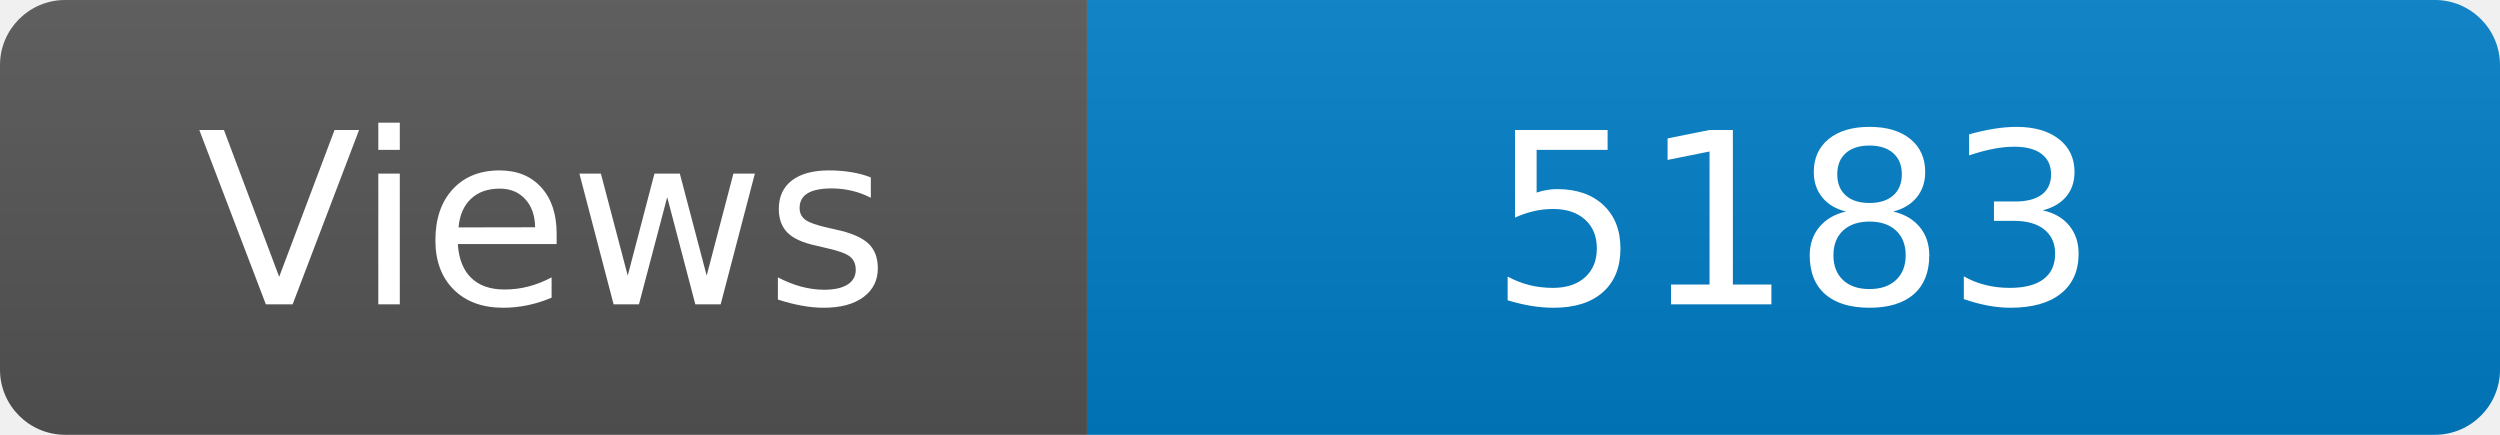
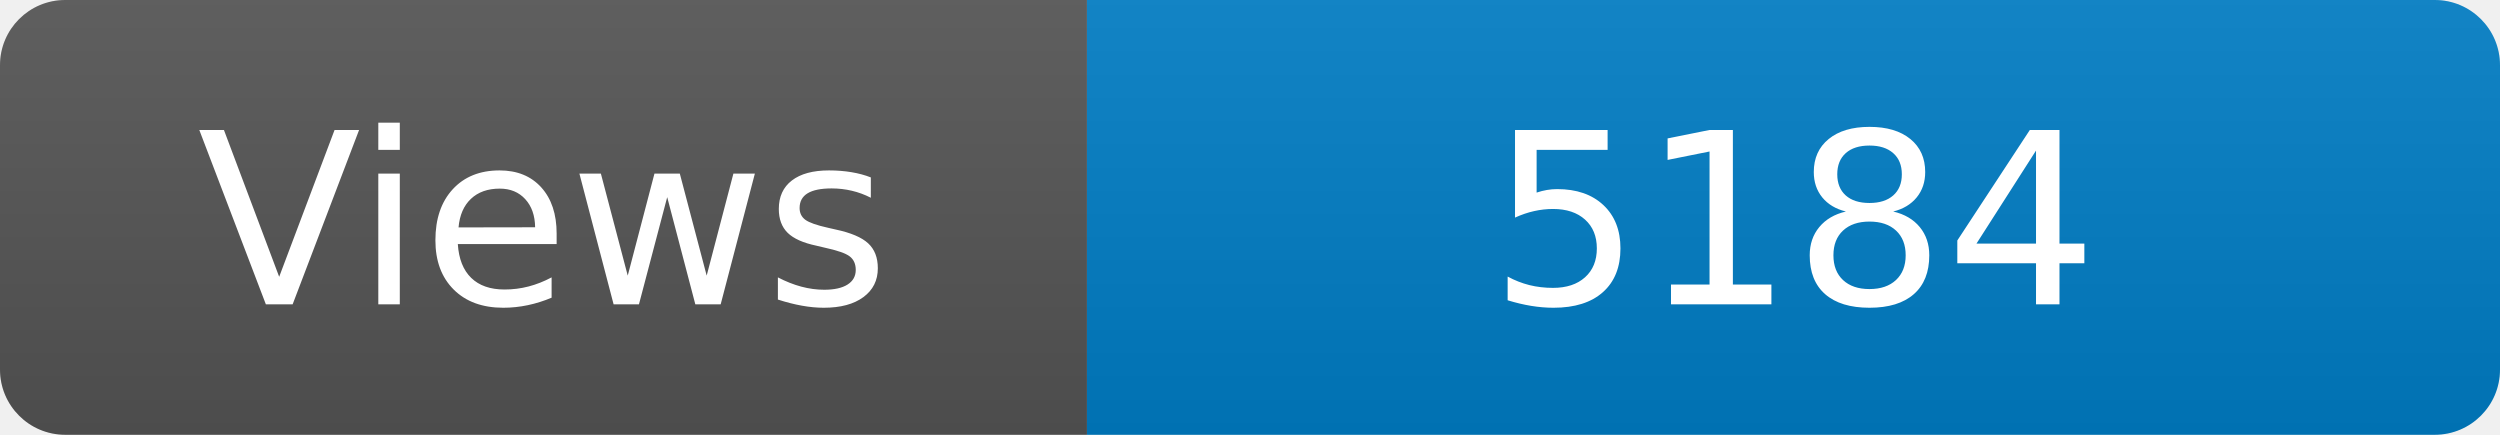
<svg xmlns="http://www.w3.org/2000/svg" width="115" height="20" role="img" aria-label="Maintained?: yes">
  <linearGradient id="s" x2="0" y2="100%">
    <stop offset="0" stop-color="#bbb" stop-opacity=".1" />
    <stop offset="1" stop-opacity=".1" />
  </linearGradient>
  <clipPath id="r">
    <rect width="115" height="20" rx="3" fill="#fff" />
  </clipPath>
  <g clip-path="url(#r)">
    <rect width="50" height="20" fill="#555" />
    <rect x="50" width="160" height="20" fill="#007ec6" />
    <rect width="115" height="20" fill="url(#s)" />
  </g>
  <g fill="#fff" text-anchor="middle" font-family="Verdana,Geneva,DejaVu Sans,sans-serif" font-size="110">
    <text x="250" y="140" transform="scale(.1)" fill="#fff">Views</text>
-     <text x="825" y="140" transform="scale(.1)" fill="#fff">5183</text>
+     <text x="825" y="140" transform="scale(.1)" fill="#fff">5184</text>
  </g>
</svg>
